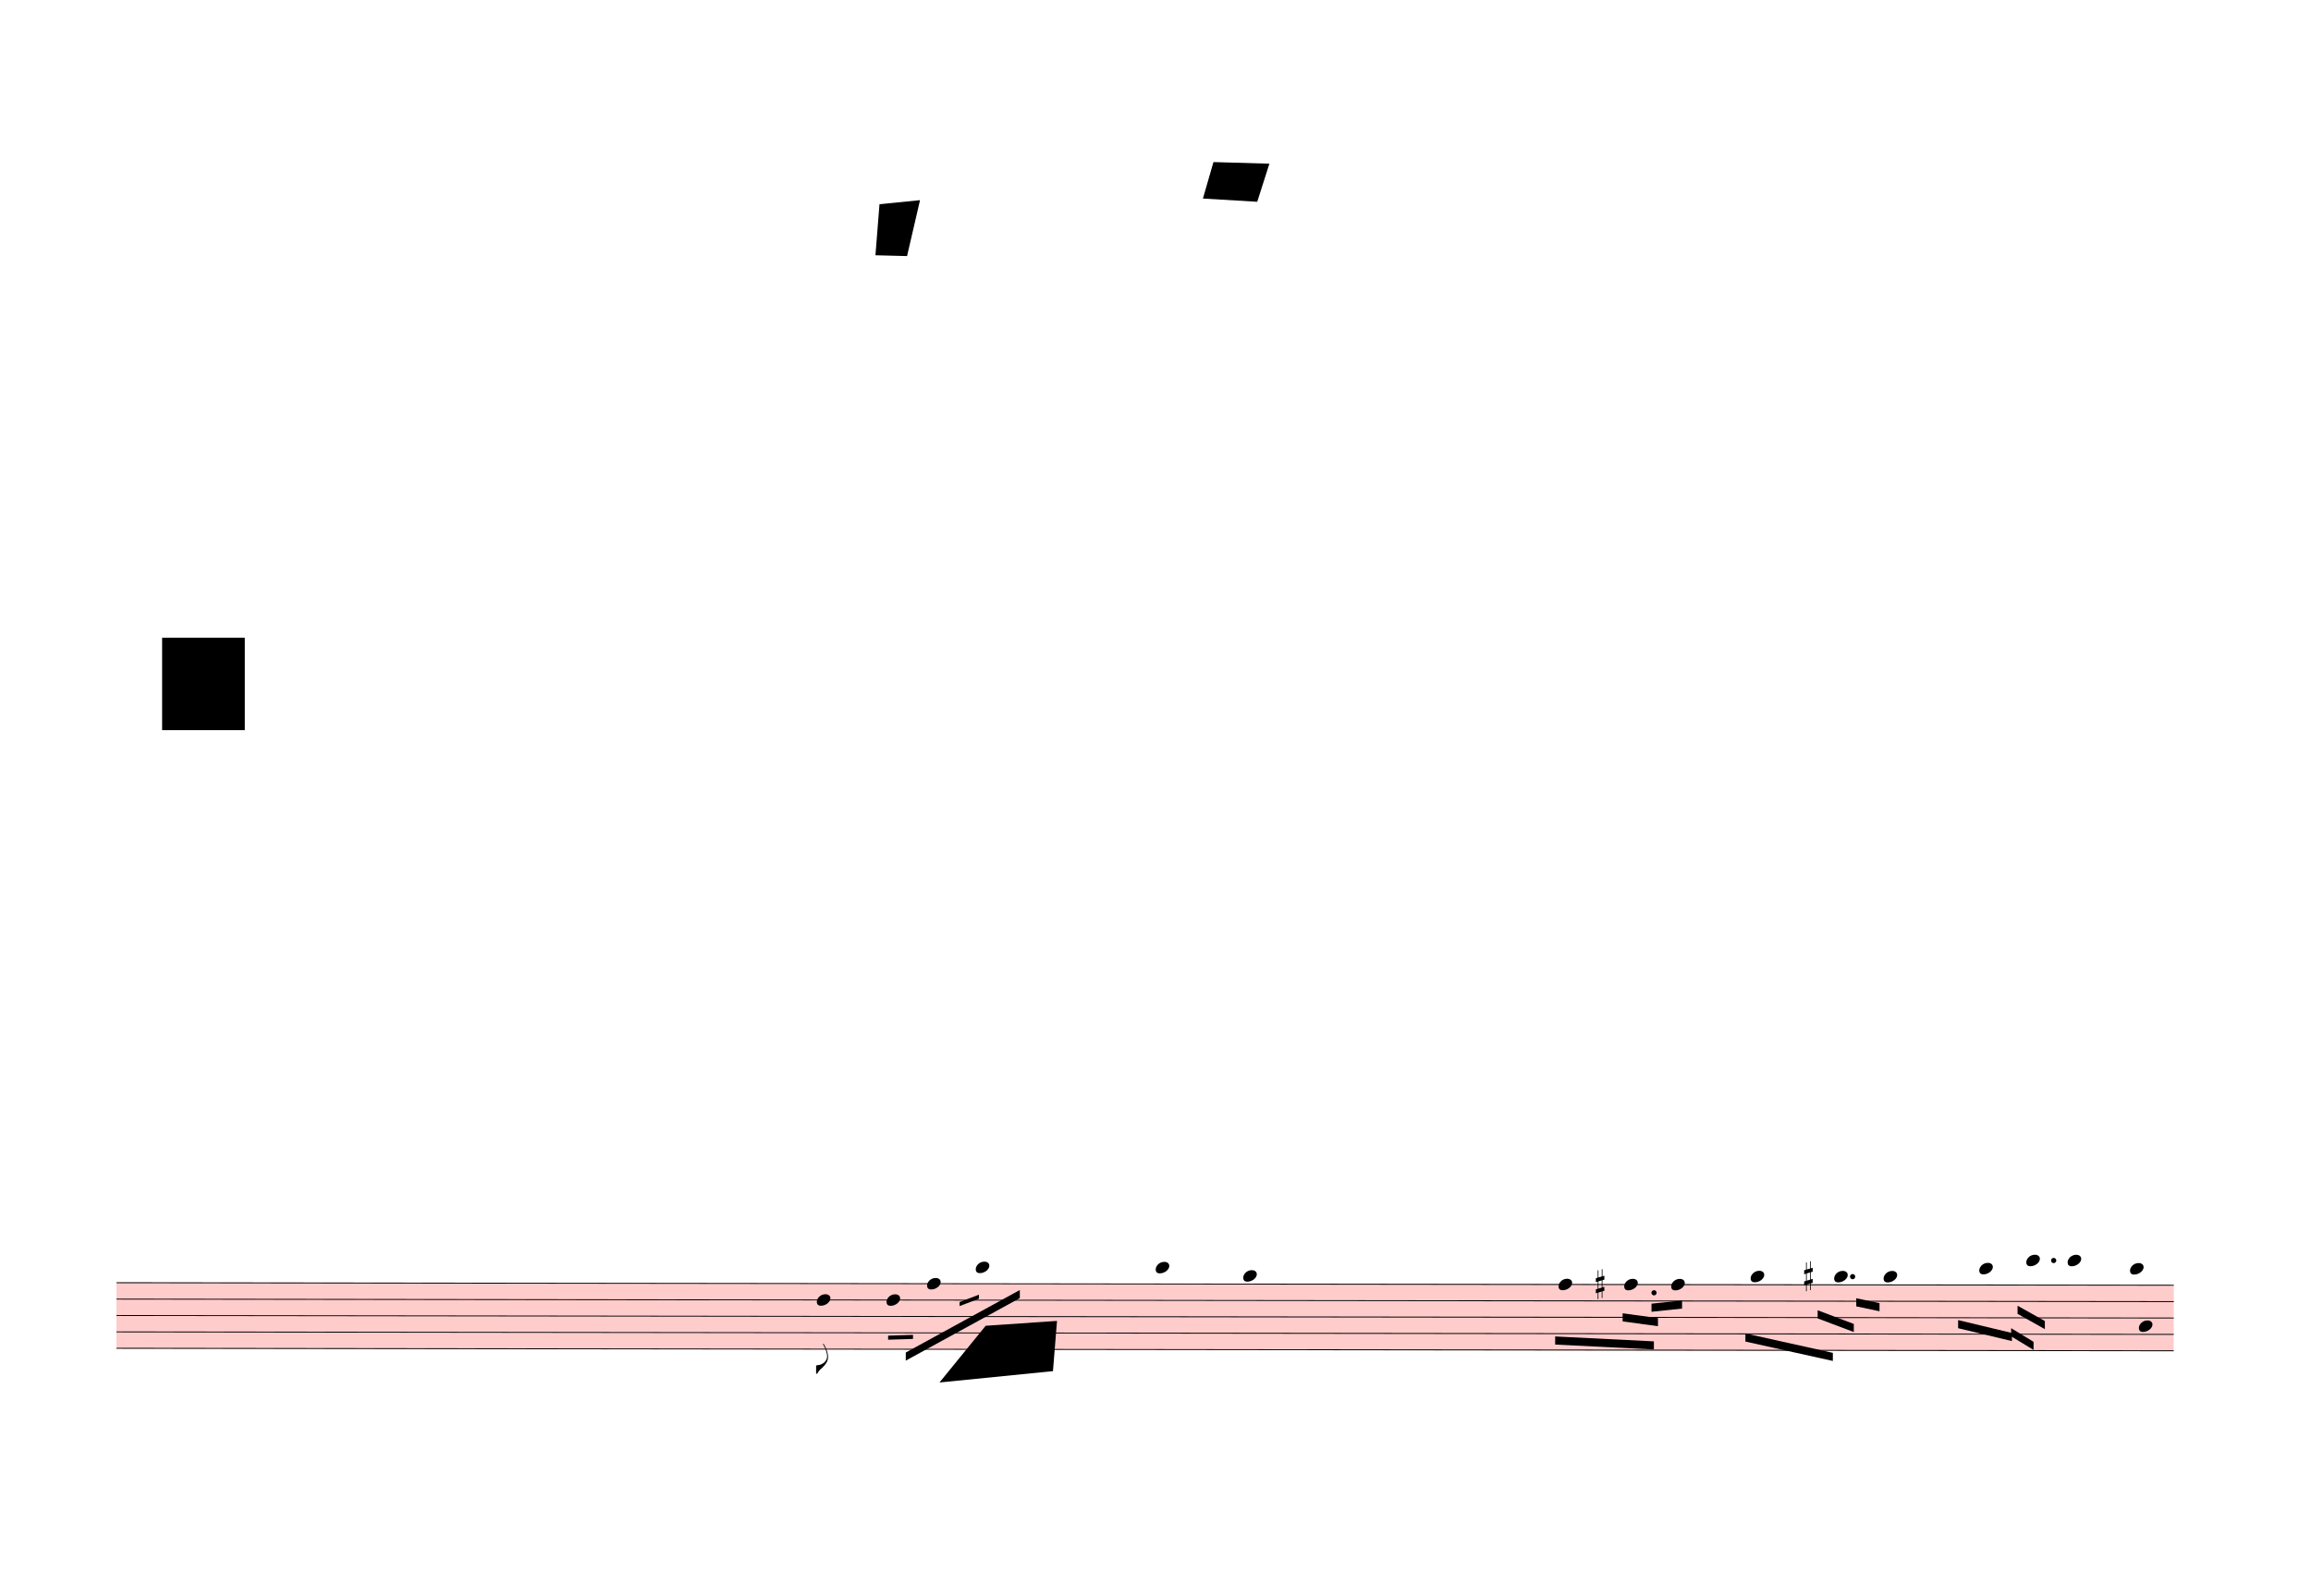
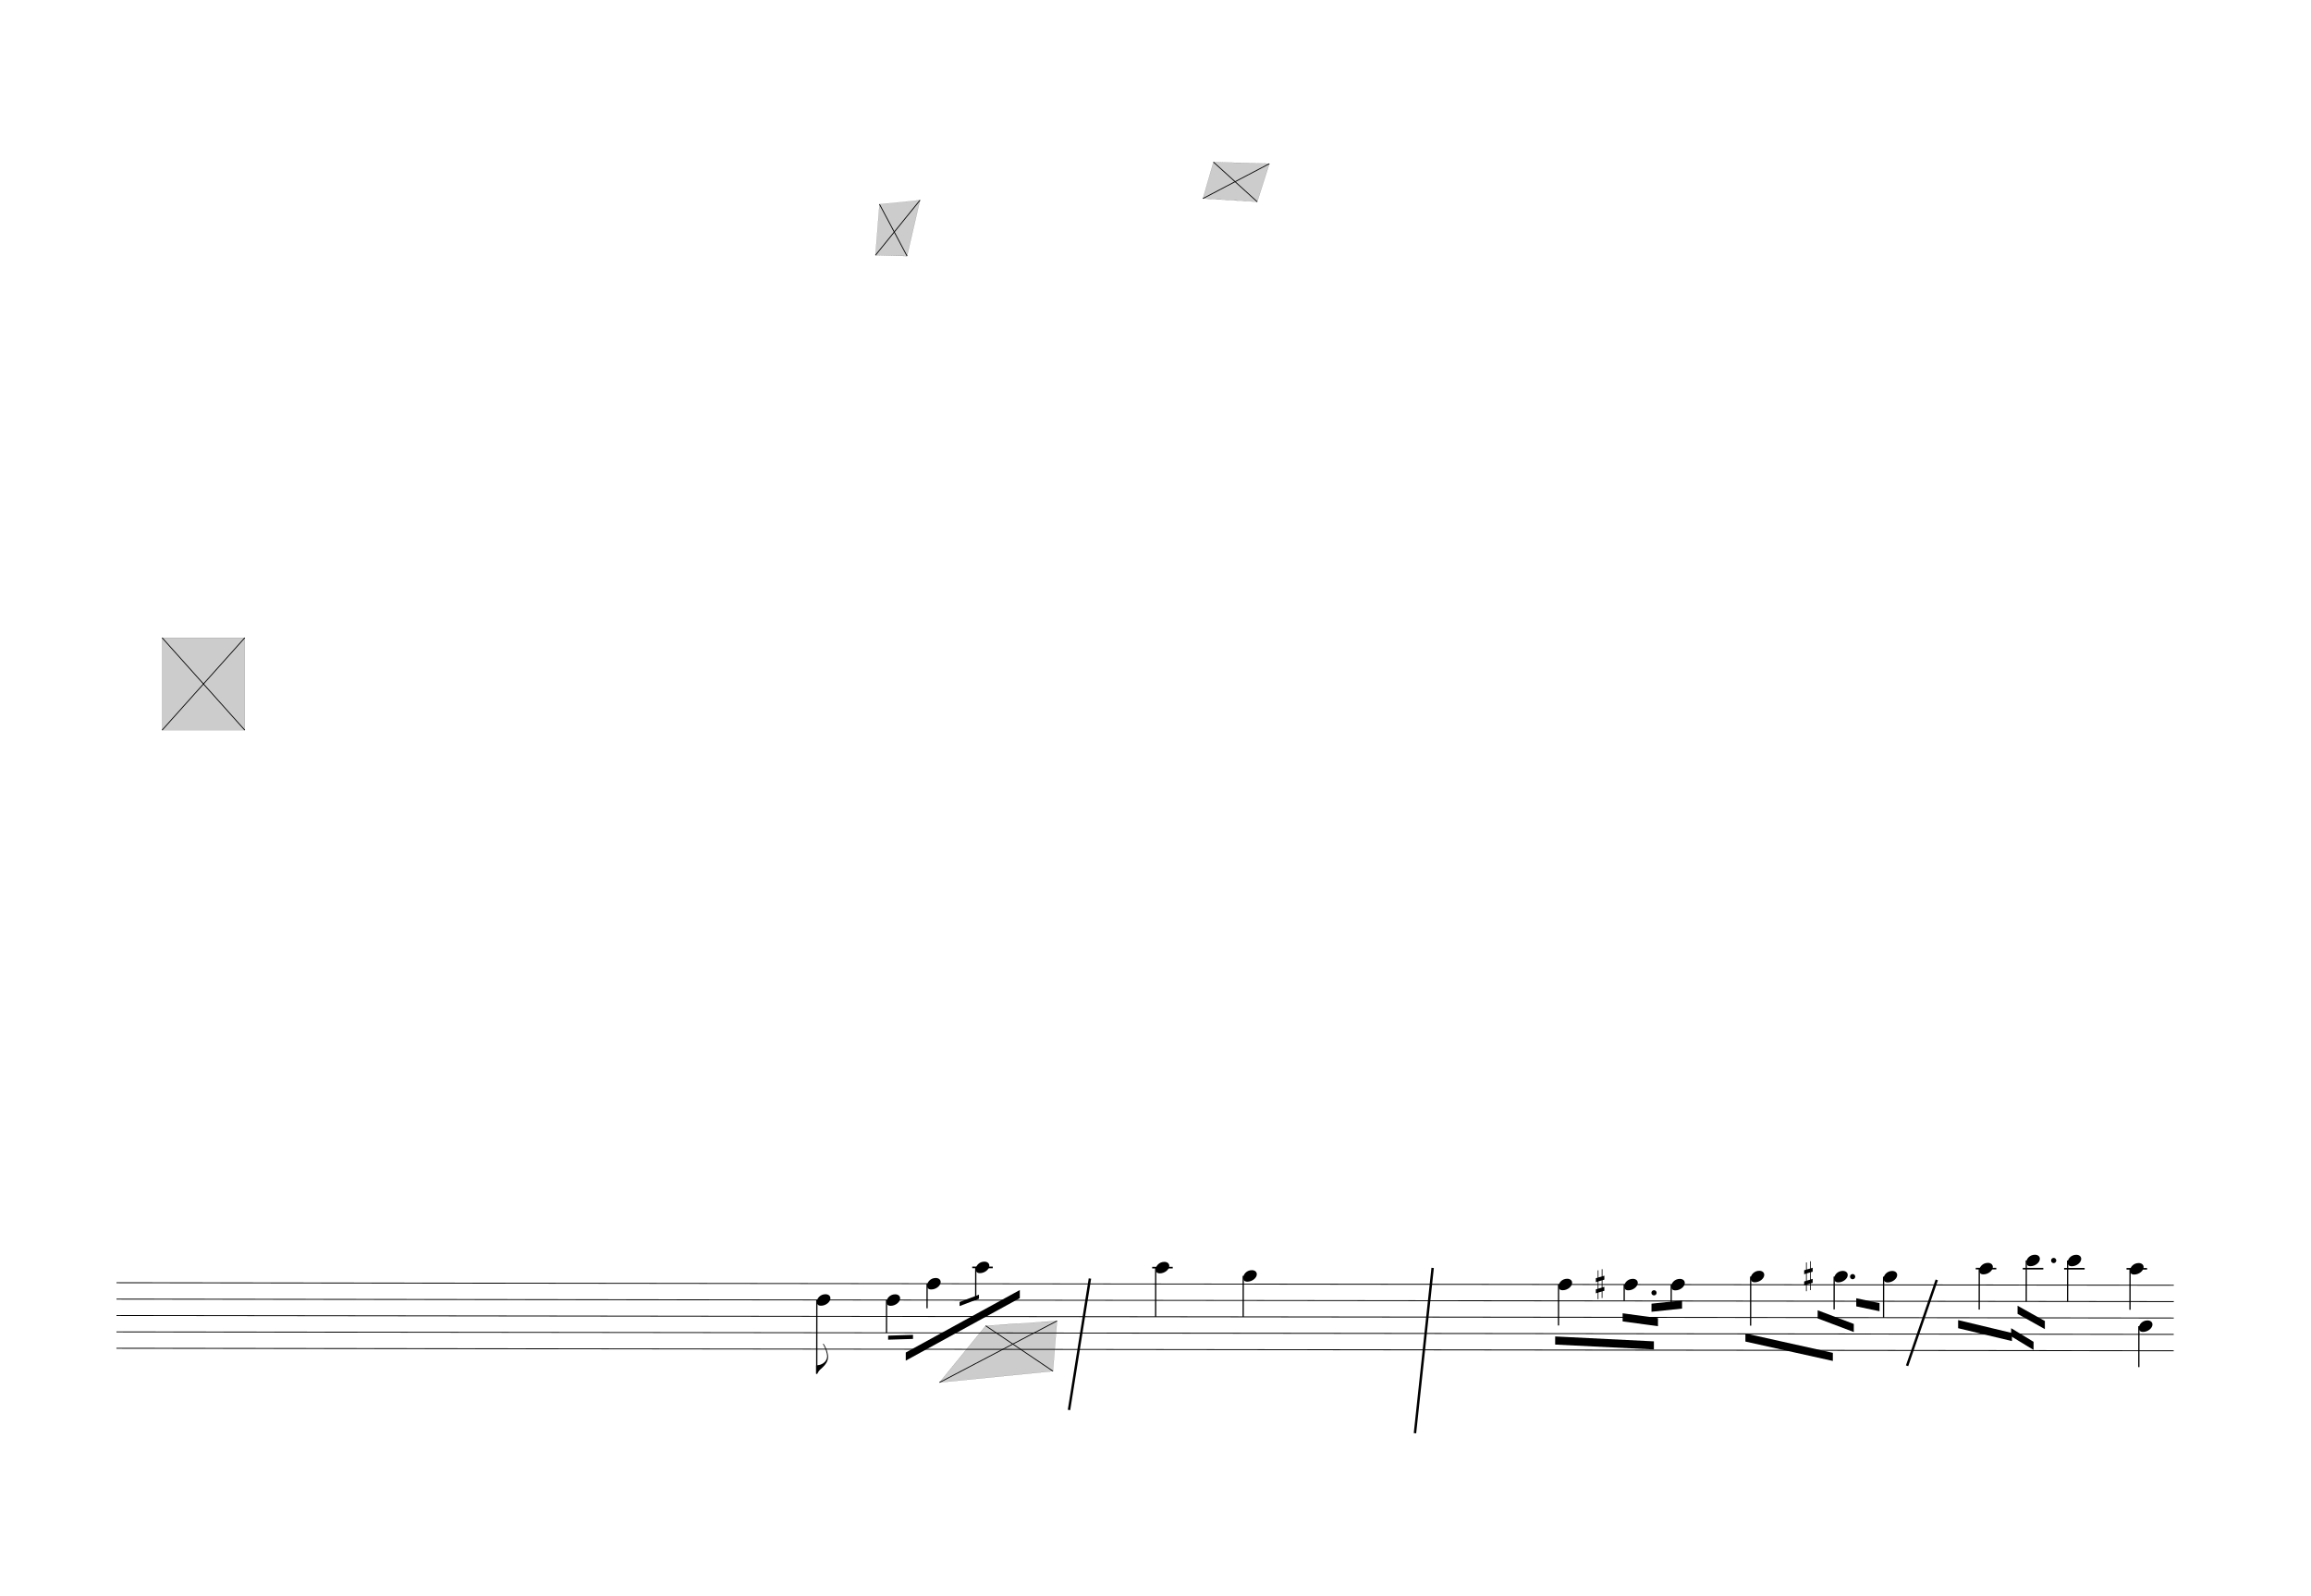
<svg xmlns="http://www.w3.org/2000/svg" viewBox="1107 2466 25659 17717.4" version="1.1" overflow="visible">
  <defs>
    <style type="text/css">
    /* .staff * {
      fill: #000;
      stroke: #000;
    }

    .deletionBack {
      fill: #00000033;
    } */
+ 
+     .rastrum {
+       fill: none;
+     }
+ 
+     .deletionBack {
+       fill: #00000033;
+     }
+ 
+     .deletionLine {
+       stroke: #000000;
+     }
+ 
+     path {
+       stroke: #000;
+     }
  </style>
    <symbol id="sym_notehead_quarter" viewBox="0 0 1000 1000" overflow="inherit">
      <path transform="scale(1,-1)" d="M0 -39c0 68 73 172 200 172c66 0 114 -37 114 -95c0 -84 -106 -171 -218 -171c-64 0 -96 30 -96 94z" />
    </symbol>
    <symbol id="sym_flag_eighth_down" viewBox="0 0 1000 1000" overflow="inherit">
      <path transform="scale(1,-1)" d="M179 646c-4 8 -17 30 -18 33l-4 10c0 3 2 5 5 5s7 -2 13 -7c23 -33 46 -81 66 -132c22 -57 35 -125 35 -163c0 -104 -60 -183 -122 -241c-63 -59 -57 -53 -61 -56c-38 -34 -63 -95 -71 -95h-22v190c40 7 69 11 87 16c88 27 168 95 168 200c0 30 -12 89 -30 138 c-17 47 -31 73 -46 102z" />
    </symbol>
    <symbol id="sym_accid_s" viewBox="0 0 1000 1000" overflow="inherit">
      <path transform="scale(1,-1)" d="M136 186v169h17v-164l44 14v-91l-44 -14v-165l44 12v-91l-44 -13v-155h-17v150l-76 -22v-155h-17v149l-43 -13v90l43 14v167l-43 -14v92l43 13v169h17v-163zM60 73v-167l76 22v168z" />
    </symbol>
  </defs>
  <g class="rastrums">
    <g class="rastrum" data-id="r6891a07d-e1fb-46b6-8ac1-22d8e36da8f8" style="transform: rotate(0.07deg); transform-origin: 2421px 16704px;">
      <g class="rastrum bounding-box" data-id="bbox-r6891a07d-e1fb-46b6-8ac1-22d8e36da8f8">
-         <rect x="2421" y="16704" width="22842" height="738" fill="#ff000033" />
+         <rect x="2421" y="16704" width="22842" height="738" />
      </g>
      <path d="M2421 16709 L25263 16709" stroke-width="10" stroke="black" />
      <path d="M2421 16891 L25263 16891" stroke-width="10" stroke="black" />
      <path d="M2421 17073 L25263 17073" stroke-width="10" stroke="black" />
      <path d="M2421 17255 L25263 17255" stroke-width="10" stroke="black" />
      <path d="M2421 17437 L25263 17437" stroke-width="10" stroke="black" />
    </g>
  </g>
  <g class="draft" data-label="1" data-id="d1b268f0b-af7c-4553-aaff-96aa6fc77c25">
    <g class="system" data-id="s71994c9c-208d-47a4-8208-1f194c800a7e">
      <g class="staff" data-n="1" data-rastrum="r6891a07d-e1fb-46b6-8ac1-22d8e36da8f8" style="transform: rotate(0.07deg); transform-origin: 2421px 16704px;">
        <g class="note" data-id="d92499496-27d3-4d22-9e69-628ef41614dd" data-stem.dir="down">
          <g class="notehead">
            <use href="#sym_notehead_quarter" height="480px" width="480px" x="10197" y="16891" />
          </g>
          <g class="stem">
            <path d="M10197 16891 L10197 17710" stroke-width="14" />
            <g class="flag down">
              <use href="#sym_flag_eighth_down" height="480px" width="480px" x="10190" y="17710" />
            </g>
          </g>
        </g>
        <g class="note" data-id="d975b9a8b-7c81-4333-8c88-40050d98539e" data-stem.dir="down">
          <g class="notehead">
            <use href="#sym_notehead_quarter" height="480px" width="480px" x="10971" y="16891" />
          </g>
          <g class="stem">
            <path d="M10971 16891 L10971 17255" stroke-width="14" />
          </g>
        </g>
        <g class="note" data-id="dc60af633-295e-4399-ae2a-d03f67acd8bf" data-stem.dir="down">
          <g class="notehead">
            <use href="#sym_notehead_quarter" height="480px" width="480px" x="11421" y="16709" />
          </g>
          <g class="stem">
            <path d="M11421 16709 L11421 16982" stroke-width="14" />
          </g>
        </g>
        <g class="note" data-id="db11176d5-97de-45b9-ba18-7e663c770dfa" data-stem.dir="down">
          <g class="notehead">
            <use href="#sym_notehead_quarter" height="480px" width="480px" x="11961" y="16527" />
          </g>
          <g class="ledgerLines above">
            <path d="M11922 16527 L12150 16527" stroke-width="18" />
          </g>
          <g class="stem">
            <path d="M11961 16527 L11961 16891" stroke-width="14" />
          </g>
        </g>
        <g class="note" data-id="d576dcd59-5460-4e0d-aa1d-d52ff6722a66" data-stem.dir="down">
          <g class="notehead">
            <use href="#sym_notehead_quarter" height="480px" width="480px" x="13959" y="16527" />
          </g>
          <g class="ledgerLines above">
            <path d="M13920 16527 L14148 16527" stroke-width="18" />
          </g>
          <g class="stem">
            <path d="M13959 16527 L13959 17073" stroke-width="14" />
          </g>
        </g>
        <g class="note" data-id="daf338bd5-8a78-4d98-9452-afdb3d03121d" data-stem.dir="down">
          <g class="notehead">
            <use href="#sym_notehead_quarter" height="480px" width="480px" x="14931" y="16618" />
          </g>
          <g class="ledgerLines above" />
          <g class="stem">
            <path d="M14931 16618 L14931 17073" stroke-width="14" />
          </g>
        </g>
        <g class="note" data-id="da40e15e5-ca80-4066-9f27-6c992b22b139" data-stem.dir="down">
          <g class="notehead">
            <use href="#sym_notehead_quarter" height="480px" width="480px" x="18432" y="16709" />
          </g>
          <g class="stem">
            <path d="M18432 16709 L18432 17164" stroke-width="14" />
          </g>
        </g>
        <g class="note" data-id="dc3793f22-ec98-4d2c-a809-a20e2713f150" data-stem.dir="down">
          <g class="notehead">
            <use href="#sym_notehead_quarter" height="480px" width="480px" x="19161" y="16709" />
          </g>
          <g class="stem">
            <path d="M19161 16709 L19161 16891" stroke-width="14" />
          </g>
        </g>
        <g class="note" data-id="dbd6d8585-ef8e-4f84-915c-989d03426df2" data-stem.dir="down">
          <g class="notehead">
            <use href="#sym_notehead_quarter" height="480px" width="480px" x="19683" y="16709" />
          </g>
          <g class="stem">
            <path d="M19683 16709 L19683 16982" stroke-width="14" />
          </g>
        </g>
        <g class="note" data-id="dc1587fd1-ff13-4846-83c1-755912ced2f6" data-stem.dir="down">
          <g class="notehead">
            <use href="#sym_notehead_quarter" height="480px" width="480px" x="20565" y="16618" />
          </g>
          <g class="ledgerLines above" />
          <g class="stem">
            <path d="M20565 16618 L20565 17164" stroke-width="14" />
          </g>
        </g>
        <g class="note" data-id="de12c5e44-011e-4d0b-b111-b0992f5b9369" data-stem.dir="down">
          <g class="notehead">
            <use href="#sym_notehead_quarter" height="480px" width="480px" x="21492" y="16618" />
          </g>
          <g class="ledgerLines above" />
          <g class="stem">
            <path d="M21492 16618 L21492 16982" stroke-width="14" />
          </g>
        </g>
        <g class="note" data-id="d382cd987-49e3-4d2b-85b2-530091bfd7df" data-stem.dir="down">
          <g class="notehead">
            <use href="#sym_notehead_quarter" height="480px" width="480px" x="22041" y="16618" />
          </g>
          <g class="ledgerLines above" />
          <g class="stem">
            <path d="M22041 16618 L22041 17073" stroke-width="14" />
          </g>
        </g>
        <g class="note" data-id="dea4e14b4-a6ce-453a-a892-54c62963769f" data-stem.dir="down">
          <g class="notehead">
            <use href="#sym_notehead_quarter" height="480px" width="480px" x="23103" y="16527" />
          </g>
          <g class="ledgerLines above">
            <path d="M23064 16527 L23292 16527" stroke-width="18" />
          </g>
          <g class="stem">
            <path d="M23103 16527 L23103 16982" stroke-width="14" />
          </g>
        </g>
        <g class="note" data-id="dac5ee8b6-abfb-4ca6-b42e-a58ff6f90d80" data-stem.dir="down">
          <g class="notehead">
            <use href="#sym_notehead_quarter" height="480px" width="480px" x="23625" y="16436" />
          </g>
          <g class="ledgerLines above">
            <path d="M23586 16527 L23814 16527" stroke-width="18" />
          </g>
          <g class="stem">
            <path d="M23625 16436 L23625 16891" stroke-width="14" />
          </g>
        </g>
        <g class="note" data-id="d64b43648-406d-4a67-af68-5219cb406df8" data-stem.dir="down">
          <g class="notehead">
            <use href="#sym_notehead_quarter" height="480px" width="480px" x="24084" y="16436" />
          </g>
          <g class="ledgerLines above">
            <path d="M24045 16527 L24273 16527" stroke-width="18" />
          </g>
          <g class="stem">
            <path d="M24084 16436 L24084 16891" stroke-width="14" />
          </g>
        </g>
        <g class="note" data-id="d05870631-6fa1-4e46-8e3c-03c1b72d52fd" data-stem.dir="down">
          <g class="notehead">
            <use href="#sym_notehead_quarter" height="480px" width="480px" x="24777" y="16527" />
          </g>
          <g class="ledgerLines above">
            <path d="M24738 16527 L24966 16527" stroke-width="18" />
          </g>
          <g class="stem">
            <path d="M24777 16527 L24777 16982" stroke-width="14" />
          </g>
        </g>
        <g class="note" data-id="d49ea3c1c-273a-432f-a474-a79921029d83" data-stem.dir="down">
          <g class="notehead">
            <use href="#sym_notehead_quarter" height="480px" width="480px" x="24876" y="17164" />
          </g>
          <g class="stem">
            <path d="M24876 17164 L24876 17619" stroke-width="14" />
          </g>
        </g>
        <g class="accid" data-id="d755e3a4c-f7d0-4c1f-8d47-3da9d0bee251">
          <use href="#sym_accid_s" height="480px" width="480px" x="18846" y="16709" />
        </g>
        <g class="accid" data-id="dac43306b-71aa-4dd4-b1a0-d3c495a3fcaa">
          <use href="#sym_accid_s" height="480px" width="480px" x="21159" y="16618" />
        </g>
        <g class="dot augmentation" data-id="d0f456377-98e1-40b5-a3c7-d2b251e08009" data-class="dot augmentation">
          <ellipse cx="19492" cy="16800" rx="29" ry="29" fill-opacity="1" stroke-opacity="1" />
        </g>
        <g class="dot augmentation" data-id="da0d6eb1a-079b-4849-a937-796c998da111" data-class="dot augmentation">
          <ellipse cx="21697" cy="16618" rx="29" ry="29" fill-opacity="1" stroke-opacity="1" />
        </g>
        <g class="dot augmentation" data-id="da75d7d4f-21fe-4bef-b7f2-fc7233bb5701" data-class="dot augmentation">
          <ellipse cx="23929" cy="16436" rx="29" ry="29" fill-opacity="1" stroke-opacity="1" />
        </g>
      </g>
      <g class="barLine" data-id="d866a08c2-4ff6-4f61-bac4-af687b2f43e7">
        <path d="M13208.4 16665.3 L12976.2 18125.1" stroke-width="27" />
      </g>
      <g class="barLine" data-id="d1531df88-5c2d-42b3-ab45-baa680e7ee83">
        <path d="M17013.6 16547.4 L16817.4 18383.4" stroke-width="27" />
      </g>
      <g class="barLine" data-id="d43fa6fee-5e27-4e80-8c58-3828be922c01">
        <path d="M22610.7 16680.6 L22281.3 17634.6" stroke-width="27" />
      </g>
      <g class="beam" data-id="b2c57f661-ac3f-4f95-bd94-459184ed76a6" style="transform: rotate(0.07deg); transform-origin: 2421px 16704px;">
        <polygon points="11185.2,17473.5 12450.6,16777.8 12450.6,16867.8 11185.2,17563.5" stroke-opacity="1" fill-opacity="1" />
      </g>
      <g class="beam" data-id="b8c8ead14-2f26-4f20-80d9-65621da7c75b" style="transform: rotate(0.07deg); transform-origin: 2421px 16704px;">
        <polygon points="18395.1,17286.3 19491.3,17339.4 19491.3,17429.4 18395.1,17376.3" stroke-opacity="1" fill-opacity="1" />
      </g>
      <g class="beam" data-id="ba0344a8d-7132-4f30-8adf-f86df788cfea" style="transform: rotate(0.07deg); transform-origin: 2421px 16704px;">
        <polygon points="19143.9,17028 19536.3,17081.1 19536.3,17171.1 19143.9,17118" stroke-opacity="1" fill-opacity="1" />
      </g>
      <g class="beam" data-id="b8d3ceea5-15c6-44ea-9baa-4364428fcf03" style="transform: rotate(0.07deg); transform-origin: 2421px 16704px;">
        <polygon points="19464.3,16920.9 19803.6,16884.9 19803.6,16974.9 19464.3,17010.9" stroke-opacity="1" fill-opacity="1" />
      </g>
      <g class="beam" data-id="b693fe81b-d2db-48f3-85e6-48aa8b8e2e5f" style="transform: rotate(0.07deg); transform-origin: 2421px 16704px;">
        <polygon points="20507.4,17250.3 21478.5,17464.5 21478.5,17554.5 20507.4,17340.3" stroke-opacity="1" fill-opacity="1" />
      </g>
      <g class="beam" data-id="b607efbc9-6de3-4459-b5a3-89b650624443" style="transform: rotate(0.07deg); transform-origin: 2421px 16704px;">
        <polygon points="21309.3,16992 21710.7,17143.2 21710.7,17233.2 21309.3,17082" stroke-opacity="1" fill-opacity="1" />
      </g>
      <g class="beam" data-id="bfd88c065-db84-418f-a87a-262c5823cb9f" style="transform: rotate(0.07deg); transform-origin: 2421px 16704px;">
        <polygon points="21737.7,16857.9 21996,16911.9 21996,17001.9 21737.7,16947.9" stroke-opacity="1" fill-opacity="1" />
      </g>
      <g class="beam" data-id="bab2afa89-0d56-48df-ae76-708c23a64689" style="transform: rotate(0.07deg); transform-origin: 2421px 16704px;">
        <polygon points="23528.7,16938.9 23832,17108.1 23832,17198.1 23528.7,17028.9" stroke-opacity="1" fill-opacity="1" />
      </g>
      <g class="beam" data-id="be9468ee2-fa1c-48d1-a141-2be99854cb30" style="transform: rotate(0.07deg); transform-origin: 2421px 16704px;">
        <polygon points="23457.6,17188.2 23706.9,17339.4 23706.9,17429.4 23457.6,17278.2" stroke-opacity="1" fill-opacity="1" />
      </g>
      <g class="beam" data-id="b379060d1-b504-4ee2-9e3d-a123085ebed9" style="transform: rotate(0.07deg); transform-origin: 2421px 16704px;">
        <polygon points="22869,17099.1 23466.6,17241.3 23466.6,17331.3 22869,17189.1" stroke-opacity="1" fill-opacity="1" />
      </g>
      <g class="line bTrem" data-class="line bTrem" data-id="d7c147c76-f305-4257-8e05-a20e6126c440" style="transform: rotate(0.07deg); transform-origin: 2421px 16704px;">
        <polygon points="10989,17286.3 11265.3,17277.3 11265.3,17322.3 10989,17331.3" stroke-opacity="1" fill-opacity="1" />
      </g>
      <g class="line bTrem" data-class="line bTrem" data-id="d424fb6ac-7585-4b1d-b7c5-46fb769e1899" style="transform: rotate(0.07deg); transform-origin: 2421px 16704px;">
        <polygon points="11781.9,16911.9 11997,16830 11997,16875 11781.9,16956.9" stroke-opacity="1" fill-opacity="1" />
      </g>
    </g>
    <g class="deletions">
      <g data-id="xba8b8b6f-1c17-4df7-b20f-d3cdc6b0ed15" data-class="del" class="del">
        <path data-id="xba8b8b6f-1c17-4df7-b20f-d3cdc6b0ed15" d="M14580.0,4266.0 L15201.0,4284.0 L15066.0,4707.0 L14463.0,4671.0 Z" class="deletionBack" />
        <path d="M14580.0,4266.0 L15066.0,4707.0" stroke-width="9" class="deletionLine" />
        <path d="M15201.0,4284.0 L14463.0,4671.0" stroke-width="9" class="deletionLine" />
      </g>
      <g data-id="x78b2cddf-bcc4-4298-8cfc-6d36717ccb6a" data-class="del" class="del">
        <path data-id="x78b2cddf-bcc4-4298-8cfc-6d36717ccb6a" d="M2907.0,9549.0 L3825.0,9549.0 L3825.0,10575.0 L2907.0,10575.0 Z" class="deletionBack" />
        <path d="M2907.0,9549.0 L3825.0,10575.0" stroke-width="9" class="deletionLine" />
        <path d="M3825.0,9549.0 L2907.0,10575.0" stroke-width="9" class="deletionLine" />
      </g>
      <g data-id="x8889a55d-e157-4de6-a3e9-52d757650723" data-class="del" class="del">
        <path data-id="x8889a55d-e157-4de6-a3e9-52d757650723" d="M12051.0,17190.0 L12843.0,17136.0 L12798.0,17694.0 L11538.0,17820.0 Z" class="deletionBack" />
        <path d="M12051.0,17190.0 L12798.0,17694.0" stroke-width="9" class="deletionLine" />
        <path d="M12843.0,17136.0 L11538.0,17820.0" stroke-width="9" class="deletionLine" />
      </g>
      <g data-id="x4cb66ece-1807-49b7-8650-269d0f931fd2" data-class="del" class="del">
        <path data-id="x4cb66ece-1807-49b7-8650-269d0f931fd2" d="M10872.0,4734.0 L11322.0,4689.0 L11178.0,5310.0 L10827.0,5301.0 Z" class="deletionBack" />
        <path d="M10872.0,4734.0 L11178.0,5310.0" stroke-width="9" class="deletionLine" />
        <path d="M11322.0,4689.0 L10827.0,5301.0" stroke-width="9" class="deletionLine" />
      </g>
    </g>
  </g>
</svg>
